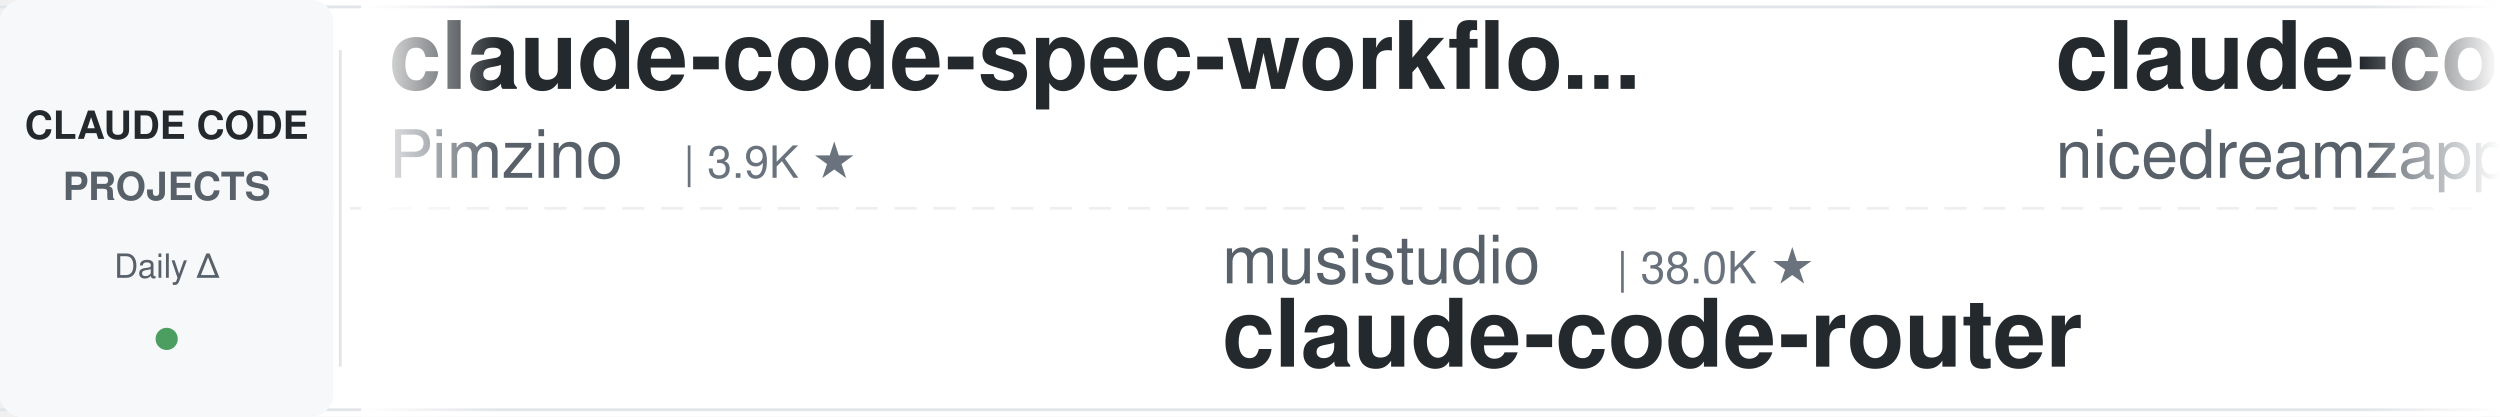
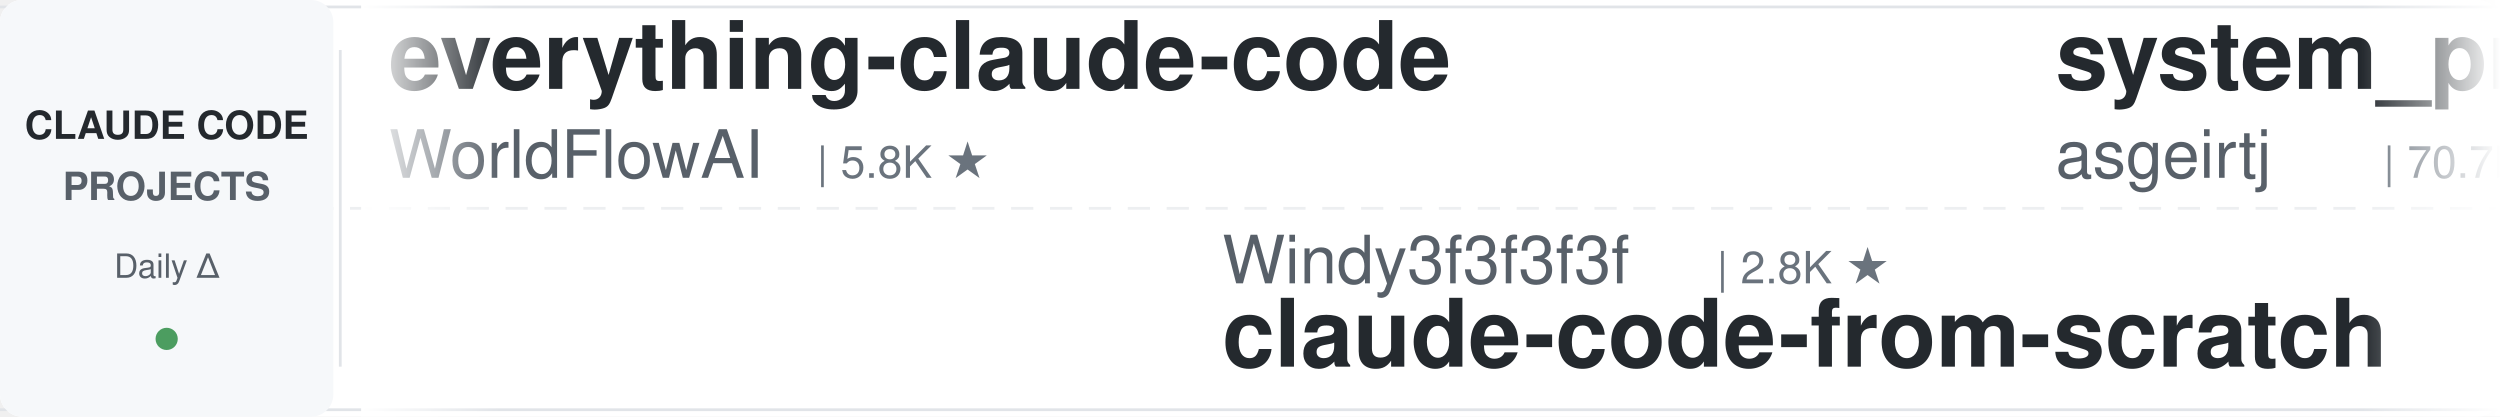
<svg xmlns="http://www.w3.org/2000/svg" width="900" height="150">
  <defs>
    <linearGradient id="leftFade" x1="0%" y1="0%" x2="100%" y2="0%">
      <stop offset="0%" style="stop-color:#ffffff;stop-opacity:1" />
      <stop offset="100%" style="stop-color:#ffffff;stop-opacity:0" />
    </linearGradient>
    <linearGradient id="rightFade" x1="0%" y1="0%" x2="100%" y2="0%">
      <stop offset="0%" style="stop-color:#ffffff;stop-opacity:0" />
      <stop offset="100%" style="stop-color:#ffffff;stop-opacity:1" />
    </linearGradient>
  </defs>
  <rect width="900" height="150" fill="#ffffff" rx="8" />
  <rect x="0" y="2" width="900" height="1" fill="#e1e4e8" />
  <rect x="0" y="147" width="900" height="1" fill="#e1e4e8" />
  <line x1="0" y1="75" x2="900" y2="75" stroke="#e1e4e8" stroke-width="1" stroke-dasharray="8 6" opacity="0.6" />
  <rect x="0" y="0" width="120" height="150" fill="#f6f8fa" rx="8" />
  <text x="60" y="50" font-family="-apple-system, BlinkMacSystemFont, 'Segoe UI', Helvetica, Arial, sans-serif" font-size="14" font-weight="600" fill="#24292e" text-anchor="middle">CLAUDE CODE</text>
  <text x="60" y="72" font-family="-apple-system, BlinkMacSystemFont, 'Segoe UI', Helvetica, Arial, sans-serif" font-size="14" font-weight="600" fill="#586069" text-anchor="middle">PROJECTS</text>
  <text x="60" y="100" font-family="-apple-system, BlinkMacSystemFont, 'Segoe UI', Helvetica, Arial, sans-serif" font-size="12" font-weight="500" fill="#586069" text-anchor="middle">Daily Δ</text>
  <circle cx="60" cy="122" r="4" fill="#22863a" opacity="0.8" />
  <rect x="122" y="18" width="1" height="114" fill="#e1e4e8" />
  <clipPath id="tickerClip">
    <rect x="130" y="0" width="770" height="150" />
  </clipPath>
  <g clip-path="url(#tickerClip)">
    <g id="tickerItems">
      <animateTransform attributeName="transform" attributeType="XML" type="translate" from="0 0" to="-3000 0" dur="54s" repeatCount="indefinite" />
      <g transform="translate(0, 0)">
-         <text x="140" y="32" font-family="-apple-system, BlinkMacSystemFont, 'Segoe UI', Helvetica, Arial, sans-serif" font-size="34" font-weight="600" fill="#24292e">claude-code-spec-workflo...</text>
-         <text x="140" y="64" font-family="-apple-system, BlinkMacSystemFont, 'Segoe UI', Helvetica, Arial, sans-serif" font-size="24" font-weight="400" fill="#586069">Pimzino</text>
-         <text x="246" y="64" font-family="-apple-system, BlinkMacSystemFont, 'Segoe UI', Helvetica, Arial, sans-serif" font-size="16" font-weight="500" fill="#6a737d">| 3.9K ★</text>
+         <text x="140" y="32" font-family="-apple-system, BlinkMacSystemFont, 'Segoe UI', Helvetica, Arial, sans-serif" font-size="34" font-weight="600" fill="#24292e">everything-claude-code</text>
+         <text x="140" y="64" font-family="-apple-system, BlinkMacSystemFont, 'Segoe UI', Helvetica, Arial, sans-serif" font-size="24" font-weight="400" fill="#586069">WorldFlowAI</text>
+         <text x="294" y="64" font-family="-apple-system, BlinkMacSystemFont, 'Segoe UI', Helvetica, Arial, sans-serif" font-size="16" font-weight="500" fill="#6a737d">| 5.8K ★</text>
      </g>
      <g transform="translate(300, 0)">
-         <text x="140" y="102" font-family="-apple-system, BlinkMacSystemFont, 'Segoe UI', Helvetica, Arial, sans-serif" font-size="24" font-weight="400" fill="#586069">musistudio</text>
-         <text x="282" y="102" font-family="-apple-system, BlinkMacSystemFont, 'Segoe UI', Helvetica, Arial, sans-serif" font-size="16" font-weight="500" fill="#6a737d">| 38.0K ★</text>
-         <text x="140" y="132" font-family="-apple-system, BlinkMacSystemFont, 'Segoe UI', Helvetica, Arial, sans-serif" font-size="34" font-weight="600" fill="#24292e">claude-code-router</text>
+         <text x="140" y="102" font-family="-apple-system, BlinkMacSystemFont, 'Segoe UI', Helvetica, Arial, sans-serif" font-size="24" font-weight="400" fill="#586069">Windy3f3f3f3f</text>
+         <text x="318" y="102" font-family="-apple-system, BlinkMacSystemFont, 'Segoe UI', Helvetica, Arial, sans-serif" font-size="16" font-weight="500" fill="#6a737d">| 2.8K ★</text>
+         <text x="140" y="132" font-family="-apple-system, BlinkMacSystemFont, 'Segoe UI', Helvetica, Arial, sans-serif" font-size="34" font-weight="600" fill="#24292e">claude-code-from-scratch</text>
      </g>
      <g transform="translate(600, 0)">
-         <text x="140" y="32" font-family="-apple-system, BlinkMacSystemFont, 'Segoe UI', Helvetica, Arial, sans-serif" font-size="34" font-weight="600" fill="#24292e">claude-code-local</text>
-         <text x="140" y="64" font-family="-apple-system, BlinkMacSystemFont, 'Segoe UI', Helvetica, Arial, sans-serif" font-size="24" font-weight="400" fill="#586069">nicedreamzapp</text>
-         <text x="318" y="64" font-family="-apple-system, BlinkMacSystemFont, 'Segoe UI', Helvetica, Arial, sans-serif" font-size="16" font-weight="500" fill="#6a737d">| 3.5K ★</text>
+         <text x="140" y="32" font-family="-apple-system, BlinkMacSystemFont, 'Segoe UI', Helvetica, Arial, sans-serif" font-size="34" font-weight="600" fill="#24292e">system_prompts_leaks</text>
+         <text x="140" y="64" font-family="-apple-system, BlinkMacSystemFont, 'Segoe UI', Helvetica, Arial, sans-serif" font-size="24" font-weight="400" fill="#586069">asgeirtj</text>
+         <text x="258" y="64" font-family="-apple-system, BlinkMacSystemFont, 'Segoe UI', Helvetica, Arial, sans-serif" font-size="16" font-weight="500" fill="#6a737d">| 70.7K ★</text>
      </g>
      <g transform="translate(900, 0)">
-         <text x="140" y="102" font-family="-apple-system, BlinkMacSystemFont, 'Segoe UI', Helvetica, Arial, sans-serif" font-size="24" font-weight="400" fill="#586069">SeemSeam</text>
-         <text x="258" y="102" font-family="-apple-system, BlinkMacSystemFont, 'Segoe UI', Helvetica, Arial, sans-serif" font-size="16" font-weight="500" fill="#6a737d">| 3.6K ★</text>
-         <text x="140" y="132" font-family="-apple-system, BlinkMacSystemFont, 'Segoe UI', Helvetica, Arial, sans-serif" font-size="34" font-weight="600" fill="#24292e">claude_codex_bridge</text>
+         <text x="140" y="102" font-family="-apple-system, BlinkMacSystemFont, 'Segoe UI', Helvetica, Arial, sans-serif" font-size="24" font-weight="400" fill="#586069">anthropics</text>
+         <text x="282" y="102" font-family="-apple-system, BlinkMacSystemFont, 'Segoe UI', Helvetica, Arial, sans-serif" font-size="16" font-weight="500" fill="#6a737d">| 1.0K ★</text>
+         <text x="140" y="132" font-family="-apple-system, BlinkMacSystemFont, 'Segoe UI', Helvetica, Arial, sans-serif" font-size="34" font-weight="600" fill="#24292e">claude-code-base-action</text>
      </g>
      <g transform="translate(1200, 0)">
-         <text x="140" y="32" font-family="-apple-system, BlinkMacSystemFont, 'Segoe UI', Helvetica, Arial, sans-serif" font-size="34" font-weight="600" fill="#24292e">claude-code-tudou</text>
-         <text x="140" y="64" font-family="-apple-system, BlinkMacSystemFont, 'Segoe UI', Helvetica, Arial, sans-serif" font-size="24" font-weight="400" fill="#586069">AICoderTudou</text>
-         <text x="306" y="64" font-family="-apple-system, BlinkMacSystemFont, 'Segoe UI', Helvetica, Arial, sans-serif" font-size="16" font-weight="500" fill="#6a737d">| 493 ★</text>
+         <text x="140" y="32" font-family="-apple-system, BlinkMacSystemFont, 'Segoe UI', Helvetica, Arial, sans-serif" font-size="34" font-weight="600" fill="#24292e">claude-code-engineering</text>
+         <text x="140" y="64" font-family="-apple-system, BlinkMacSystemFont, 'Segoe UI', Helvetica, Arial, sans-serif" font-size="24" font-weight="400" fill="#586069">huangjia2019</text>
+         <text x="306" y="64" font-family="-apple-system, BlinkMacSystemFont, 'Segoe UI', Helvetica, Arial, sans-serif" font-size="16" font-weight="500" fill="#6a737d">| 1.1K ★</text>
      </g>
      <g transform="translate(1500, 0)">
-         <text x="140" y="102" font-family="-apple-system, BlinkMacSystemFont, 'Segoe UI', Helvetica, Arial, sans-serif" font-size="24" font-weight="400" fill="#586069">ccplugins</text>
-         <text x="270" y="102" font-family="-apple-system, BlinkMacSystemFont, 'Segoe UI', Helvetica, Arial, sans-serif" font-size="16" font-weight="500" fill="#6a737d">| 996 ★</text>
-         <text x="140" y="132" font-family="-apple-system, BlinkMacSystemFont, 'Segoe UI', Helvetica, Arial, sans-serif" font-size="34" font-weight="600" fill="#24292e">awesome-claude-code-plug...</text>
+         <text x="140" y="102" font-family="-apple-system, BlinkMacSystemFont, 'Segoe UI', Helvetica, Arial, sans-serif" font-size="24" font-weight="400" fill="#586069">Maciek-roboblog</text>
+         <text x="342" y="102" font-family="-apple-system, BlinkMacSystemFont, 'Segoe UI', Helvetica, Arial, sans-serif" font-size="16" font-weight="500" fill="#6a737d">| 8.8K ★</text>
+         <text x="140" y="132" font-family="-apple-system, BlinkMacSystemFont, 'Segoe UI', Helvetica, Arial, sans-serif" font-size="34" font-weight="600" fill="#24292e">Claude-Code-Usage-Monito...</text>
      </g>
      <g transform="translate(1800, 0)">
+         <text x="140" y="32" font-family="-apple-system, BlinkMacSystemFont, 'Segoe UI', Helvetica, Arial, sans-serif" font-size="34" font-weight="600" fill="#24292e">ClaudeCodeAgents</text>
+         <text x="140" y="64" font-family="-apple-system, BlinkMacSystemFont, 'Segoe UI', Helvetica, Arial, sans-serif" font-size="24" font-weight="400" fill="#586069">darcyegb</text>
+         <text x="258" y="64" font-family="-apple-system, BlinkMacSystemFont, 'Segoe UI', Helvetica, Arial, sans-serif" font-size="16" font-weight="500" fill="#6a737d">| 779 ★</text>
+       </g>
+       <g transform="translate(2100, 0)">
+         <text x="140" y="102" font-family="-apple-system, BlinkMacSystemFont, 'Segoe UI', Helvetica, Arial, sans-serif" font-size="24" font-weight="400" fill="#586069">Windy3f3f3f3f</text>
+         <text x="318" y="102" font-family="-apple-system, BlinkMacSystemFont, 'Segoe UI', Helvetica, Arial, sans-serif" font-size="16" font-weight="500" fill="#6a737d">| 3.8K ★</text>
+         <text x="140" y="132" font-family="-apple-system, BlinkMacSystemFont, 'Segoe UI', Helvetica, Arial, sans-serif" font-size="34" font-weight="600" fill="#24292e">how-claude-code-works</text>
+       </g>
+       <g transform="translate(2400, 0)">
        <text x="140" y="32" font-family="-apple-system, BlinkMacSystemFont, 'Segoe UI', Helvetica, Arial, sans-serif" font-size="34" font-weight="600" fill="#24292e">claude-code-harness</text>
        <text x="140" y="64" font-family="-apple-system, BlinkMacSystemFont, 'Segoe UI', Helvetica, Arial, sans-serif" font-size="24" font-weight="400" fill="#586069">Chachamaru127</text>
        <text x="318" y="64" font-family="-apple-system, BlinkMacSystemFont, 'Segoe UI', Helvetica, Arial, sans-serif" font-size="16" font-weight="500" fill="#6a737d">| 3.2K ★</text>
      </g>
-       <g transform="translate(2100, 0)">
-         <text x="140" y="102" font-family="-apple-system, BlinkMacSystemFont, 'Segoe UI', Helvetica, Arial, sans-serif" font-size="24" font-weight="400" fill="#586069">huangjia2019</text>
-         <text x="306" y="102" font-family="-apple-system, BlinkMacSystemFont, 'Segoe UI', Helvetica, Arial, sans-serif" font-size="16" font-weight="500" fill="#6a737d">| 1.1K ★</text>
-         <text x="140" y="132" font-family="-apple-system, BlinkMacSystemFont, 'Segoe UI', Helvetica, Arial, sans-serif" font-size="34" font-weight="600" fill="#24292e">claude-code-engineering</text>
-       </g>
-       <g transform="translate(2400, 0)">
-         <text x="140" y="32" font-family="-apple-system, BlinkMacSystemFont, 'Segoe UI', Helvetica, Arial, sans-serif" font-size="34" font-weight="600" fill="#24292e">claude-code-reverse</text>
-         <text x="140" y="64" font-family="-apple-system, BlinkMacSystemFont, 'Segoe UI', Helvetica, Arial, sans-serif" font-size="24" font-weight="400" fill="#586069">Yuyz0112</text>
-         <text x="258" y="64" font-family="-apple-system, BlinkMacSystemFont, 'Segoe UI', Helvetica, Arial, sans-serif" font-size="16" font-weight="500" fill="#6a737d">| 2.4K ★</text>
-       </g>
      <g transform="translate(2700, 0)">
-         <text x="140" y="102" font-family="-apple-system, BlinkMacSystemFont, 'Segoe UI', Helvetica, Arial, sans-serif" font-size="24" font-weight="400" fill="#586069">centminmod</text>
-         <text x="282" y="102" font-family="-apple-system, BlinkMacSystemFont, 'Segoe UI', Helvetica, Arial, sans-serif" font-size="16" font-weight="500" fill="#6a737d">| 2.7K ★</text>
-         <text x="140" y="132" font-family="-apple-system, BlinkMacSystemFont, 'Segoe UI', Helvetica, Arial, sans-serif" font-size="34" font-weight="600" fill="#24292e">my-claude-code-setup</text>
+         <text x="140" y="102" font-family="-apple-system, BlinkMacSystemFont, 'Segoe UI', Helvetica, Arial, sans-serif" font-size="24" font-weight="400" fill="#586069">techjarves</text>
+         <text x="282" y="102" font-family="-apple-system, BlinkMacSystemFont, 'Segoe UI', Helvetica, Arial, sans-serif" font-size="16" font-weight="500" fill="#6a737d">| 1.6K ★</text>
+         <text x="140" y="132" font-family="-apple-system, BlinkMacSystemFont, 'Segoe UI', Helvetica, Arial, sans-serif" font-size="34" font-weight="600" fill="#24292e">ClaudeCode-Portable</text>
      </g>
      <g transform="translate(3000, 0)">
-         <text x="140" y="32" font-family="-apple-system, BlinkMacSystemFont, 'Segoe UI', Helvetica, Arial, sans-serif" font-size="34" font-weight="600" fill="#24292e">claude-code-spec-workflo...</text>
-         <text x="140" y="64" font-family="-apple-system, BlinkMacSystemFont, 'Segoe UI', Helvetica, Arial, sans-serif" font-size="24" font-weight="400" fill="#586069">Pimzino</text>
-         <text x="246" y="64" font-family="-apple-system, BlinkMacSystemFont, 'Segoe UI', Helvetica, Arial, sans-serif" font-size="16" font-weight="500" fill="#6a737d">| 3.9K ★</text>
+         <text x="140" y="32" font-family="-apple-system, BlinkMacSystemFont, 'Segoe UI', Helvetica, Arial, sans-serif" font-size="34" font-weight="600" fill="#24292e">everything-claude-code</text>
+         <text x="140" y="64" font-family="-apple-system, BlinkMacSystemFont, 'Segoe UI', Helvetica, Arial, sans-serif" font-size="24" font-weight="400" fill="#586069">WorldFlowAI</text>
+         <text x="294" y="64" font-family="-apple-system, BlinkMacSystemFont, 'Segoe UI', Helvetica, Arial, sans-serif" font-size="16" font-weight="500" fill="#6a737d">| 5.8K ★</text>
      </g>
      <g transform="translate(3300, 0)">
-         <text x="140" y="102" font-family="-apple-system, BlinkMacSystemFont, 'Segoe UI', Helvetica, Arial, sans-serif" font-size="24" font-weight="400" fill="#586069">musistudio</text>
-         <text x="282" y="102" font-family="-apple-system, BlinkMacSystemFont, 'Segoe UI', Helvetica, Arial, sans-serif" font-size="16" font-weight="500" fill="#6a737d">| 38.0K ★</text>
-         <text x="140" y="132" font-family="-apple-system, BlinkMacSystemFont, 'Segoe UI', Helvetica, Arial, sans-serif" font-size="34" font-weight="600" fill="#24292e">claude-code-router</text>
+         <text x="140" y="102" font-family="-apple-system, BlinkMacSystemFont, 'Segoe UI', Helvetica, Arial, sans-serif" font-size="24" font-weight="400" fill="#586069">Windy3f3f3f3f</text>
+         <text x="318" y="102" font-family="-apple-system, BlinkMacSystemFont, 'Segoe UI', Helvetica, Arial, sans-serif" font-size="16" font-weight="500" fill="#6a737d">| 2.8K ★</text>
+         <text x="140" y="132" font-family="-apple-system, BlinkMacSystemFont, 'Segoe UI', Helvetica, Arial, sans-serif" font-size="34" font-weight="600" fill="#24292e">claude-code-from-scratch</text>
      </g>
      <g transform="translate(3600, 0)">
-         <text x="140" y="32" font-family="-apple-system, BlinkMacSystemFont, 'Segoe UI', Helvetica, Arial, sans-serif" font-size="34" font-weight="600" fill="#24292e">claude-code-local</text>
-         <text x="140" y="64" font-family="-apple-system, BlinkMacSystemFont, 'Segoe UI', Helvetica, Arial, sans-serif" font-size="24" font-weight="400" fill="#586069">nicedreamzapp</text>
-         <text x="318" y="64" font-family="-apple-system, BlinkMacSystemFont, 'Segoe UI', Helvetica, Arial, sans-serif" font-size="16" font-weight="500" fill="#6a737d">| 3.5K ★</text>
+         <text x="140" y="32" font-family="-apple-system, BlinkMacSystemFont, 'Segoe UI', Helvetica, Arial, sans-serif" font-size="34" font-weight="600" fill="#24292e">system_prompts_leaks</text>
+         <text x="140" y="64" font-family="-apple-system, BlinkMacSystemFont, 'Segoe UI', Helvetica, Arial, sans-serif" font-size="24" font-weight="400" fill="#586069">asgeirtj</text>
+         <text x="258" y="64" font-family="-apple-system, BlinkMacSystemFont, 'Segoe UI', Helvetica, Arial, sans-serif" font-size="16" font-weight="500" fill="#6a737d">| 70.7K ★</text>
      </g>
      <g transform="translate(3900, 0)">
-         <text x="140" y="102" font-family="-apple-system, BlinkMacSystemFont, 'Segoe UI', Helvetica, Arial, sans-serif" font-size="24" font-weight="400" fill="#586069">SeemSeam</text>
-         <text x="258" y="102" font-family="-apple-system, BlinkMacSystemFont, 'Segoe UI', Helvetica, Arial, sans-serif" font-size="16" font-weight="500" fill="#6a737d">| 3.6K ★</text>
-         <text x="140" y="132" font-family="-apple-system, BlinkMacSystemFont, 'Segoe UI', Helvetica, Arial, sans-serif" font-size="34" font-weight="600" fill="#24292e">claude_codex_bridge</text>
+         <text x="140" y="102" font-family="-apple-system, BlinkMacSystemFont, 'Segoe UI', Helvetica, Arial, sans-serif" font-size="24" font-weight="400" fill="#586069">anthropics</text>
+         <text x="282" y="102" font-family="-apple-system, BlinkMacSystemFont, 'Segoe UI', Helvetica, Arial, sans-serif" font-size="16" font-weight="500" fill="#6a737d">| 1.0K ★</text>
+         <text x="140" y="132" font-family="-apple-system, BlinkMacSystemFont, 'Segoe UI', Helvetica, Arial, sans-serif" font-size="34" font-weight="600" fill="#24292e">claude-code-base-action</text>
      </g>
    </g>
  </g>
  <rect x="130" y="0" width="50" height="150" fill="url(#leftFade)" />
  <rect x="850" y="0" width="50" height="150" fill="url(#rightFade)" />
</svg>
